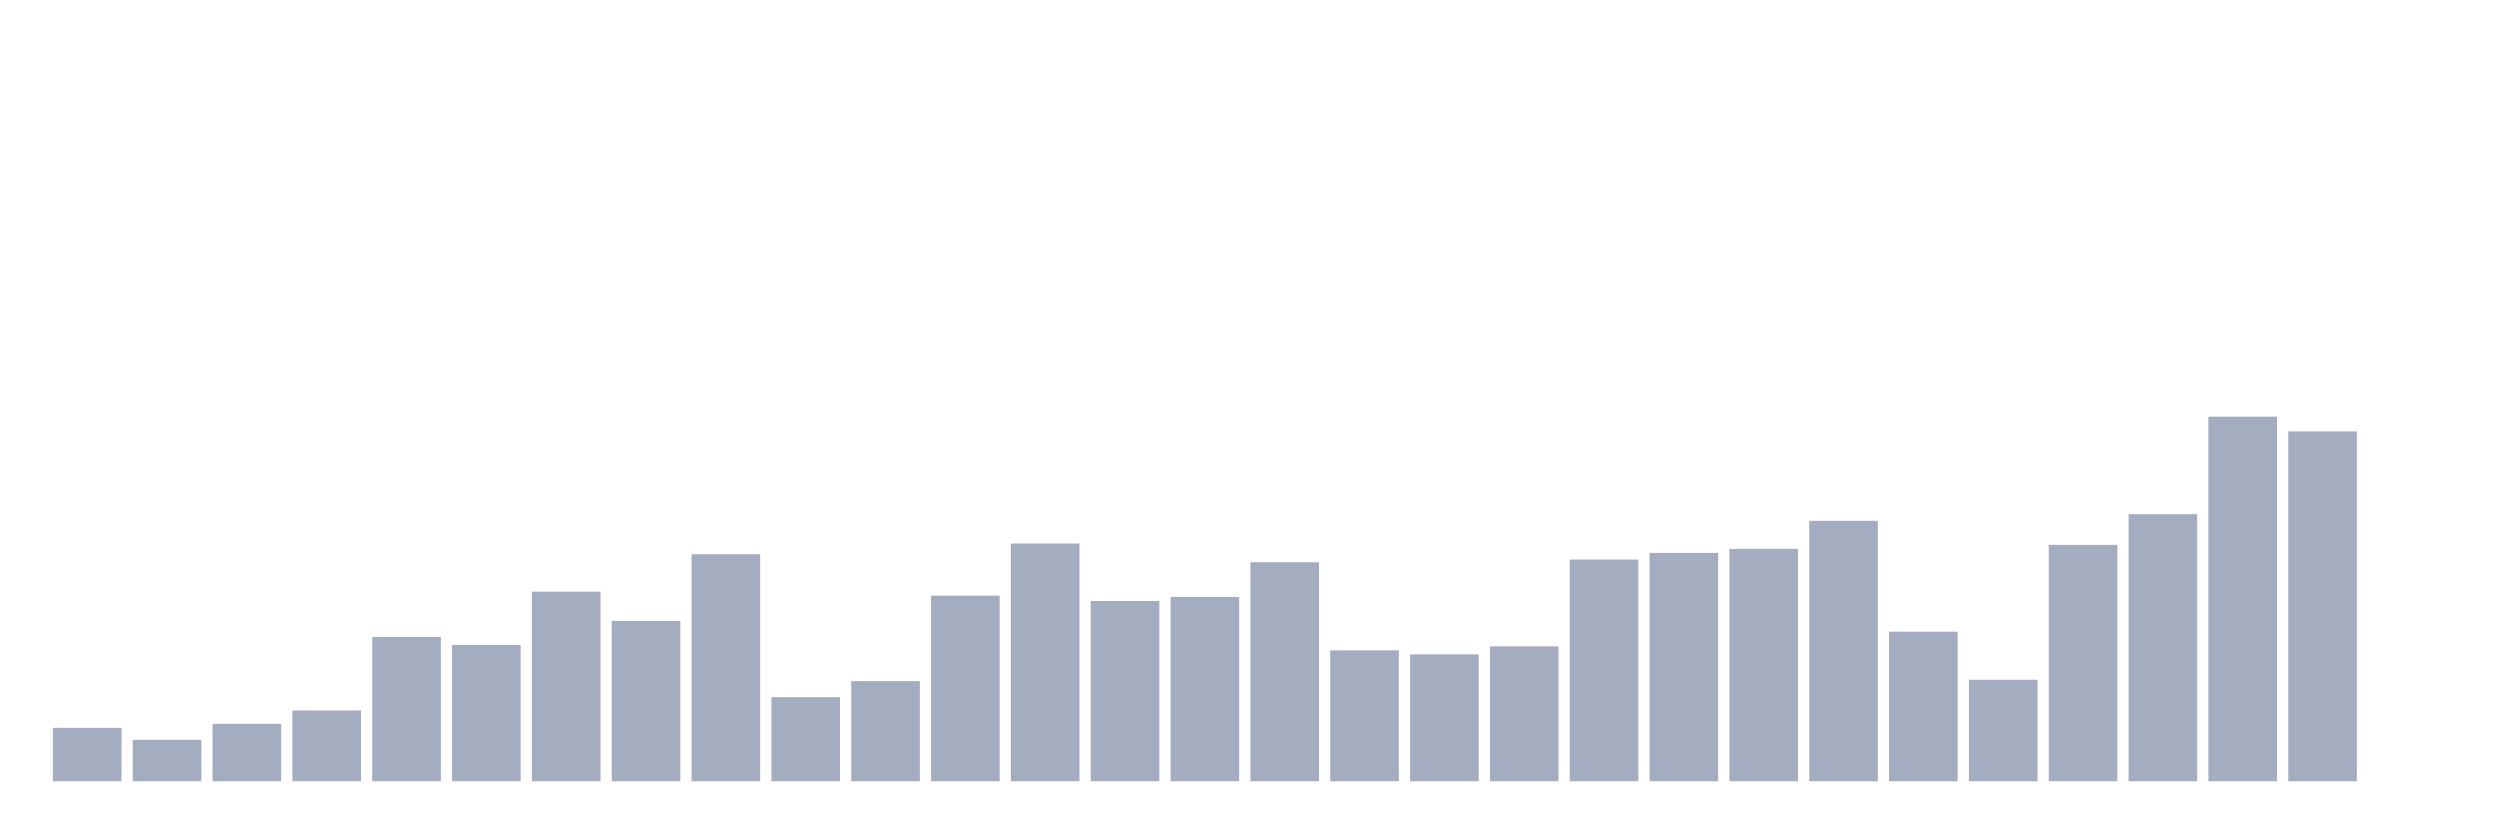
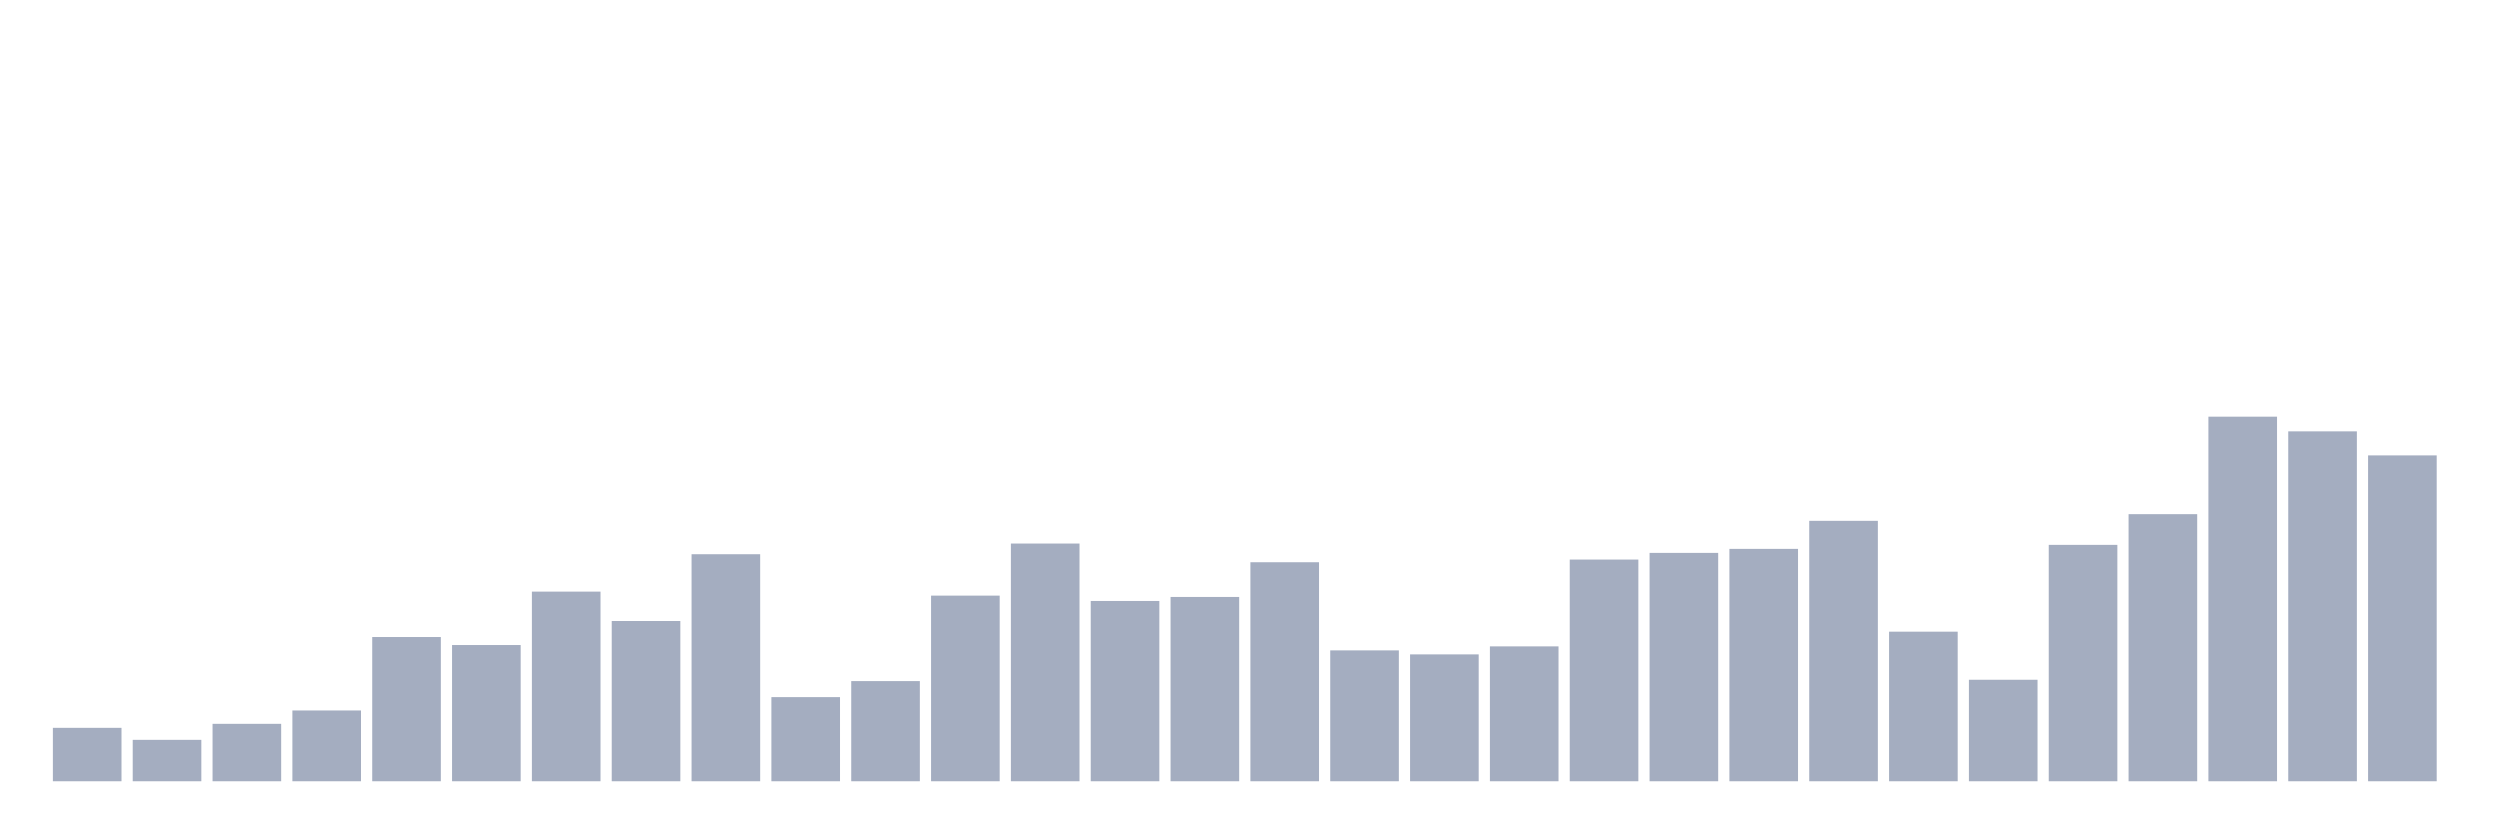
<svg xmlns="http://www.w3.org/2000/svg" viewBox="0 0 480 160">
  <g transform="translate(10,10)">
    <rect class="bar" x="0.153" width="13.175" y="129.744" height="10.256" fill="rgb(164,173,192)" />
    <rect class="bar" x="15.482" width="13.175" y="132.051" height="7.949" fill="rgb(164,173,192)" />
    <rect class="bar" x="30.81" width="13.175" y="128.974" height="11.026" fill="rgb(164,173,192)" />
    <rect class="bar" x="46.138" width="13.175" y="126.41" height="13.59" fill="rgb(164,173,192)" />
    <rect class="bar" x="61.466" width="13.175" y="112.308" height="27.692" fill="rgb(164,173,192)" />
    <rect class="bar" x="76.794" width="13.175" y="113.846" height="26.154" fill="rgb(164,173,192)" />
    <rect class="bar" x="92.123" width="13.175" y="103.59" height="36.41" fill="rgb(164,173,192)" />
    <rect class="bar" x="107.451" width="13.175" y="109.231" height="30.769" fill="rgb(164,173,192)" />
    <rect class="bar" x="122.779" width="13.175" y="96.41" height="43.59" fill="rgb(164,173,192)" />
    <rect class="bar" x="138.107" width="13.175" y="123.846" height="16.154" fill="rgb(164,173,192)" />
    <rect class="bar" x="153.436" width="13.175" y="120.769" height="19.231" fill="rgb(164,173,192)" />
    <rect class="bar" x="168.764" width="13.175" y="104.359" height="35.641" fill="rgb(164,173,192)" />
    <rect class="bar" x="184.092" width="13.175" y="94.359" height="45.641" fill="rgb(164,173,192)" />
    <rect class="bar" x="199.42" width="13.175" y="105.385" height="34.615" fill="rgb(164,173,192)" />
    <rect class="bar" x="214.748" width="13.175" y="104.615" height="35.385" fill="rgb(164,173,192)" />
    <rect class="bar" x="230.077" width="13.175" y="97.949" height="42.051" fill="rgb(164,173,192)" />
    <rect class="bar" x="245.405" width="13.175" y="114.872" height="25.128" fill="rgb(164,173,192)" />
    <rect class="bar" x="260.733" width="13.175" y="115.641" height="24.359" fill="rgb(164,173,192)" />
    <rect class="bar" x="276.061" width="13.175" y="114.103" height="25.897" fill="rgb(164,173,192)" />
    <rect class="bar" x="291.39" width="13.175" y="97.436" height="42.564" fill="rgb(164,173,192)" />
    <rect class="bar" x="306.718" width="13.175" y="96.154" height="43.846" fill="rgb(164,173,192)" />
    <rect class="bar" x="322.046" width="13.175" y="95.385" height="44.615" fill="rgb(164,173,192)" />
    <rect class="bar" x="337.374" width="13.175" y="90" height="50" fill="rgb(164,173,192)" />
    <rect class="bar" x="352.702" width="13.175" y="111.282" height="28.718" fill="rgb(164,173,192)" />
    <rect class="bar" x="368.031" width="13.175" y="120.513" height="19.487" fill="rgb(164,173,192)" />
    <rect class="bar" x="383.359" width="13.175" y="94.615" height="45.385" fill="rgb(164,173,192)" />
    <rect class="bar" x="398.687" width="13.175" y="88.718" height="51.282" fill="rgb(164,173,192)" />
    <rect class="bar" x="414.015" width="13.175" y="70" height="70" fill="rgb(164,173,192)" />
    <rect class="bar" x="429.344" width="13.175" y="72.821" height="67.179" fill="rgb(164,173,192)" />
-     <rect class="bar" x="444.672" width="13.175" y="140" height="0" fill="rgb(164,173,192)" />
+     <rect class="bar" x="444.672" width="13.175" y="77.436" height="62.564" fill="rgb(164,173,192)" />
  </g>
</svg>
